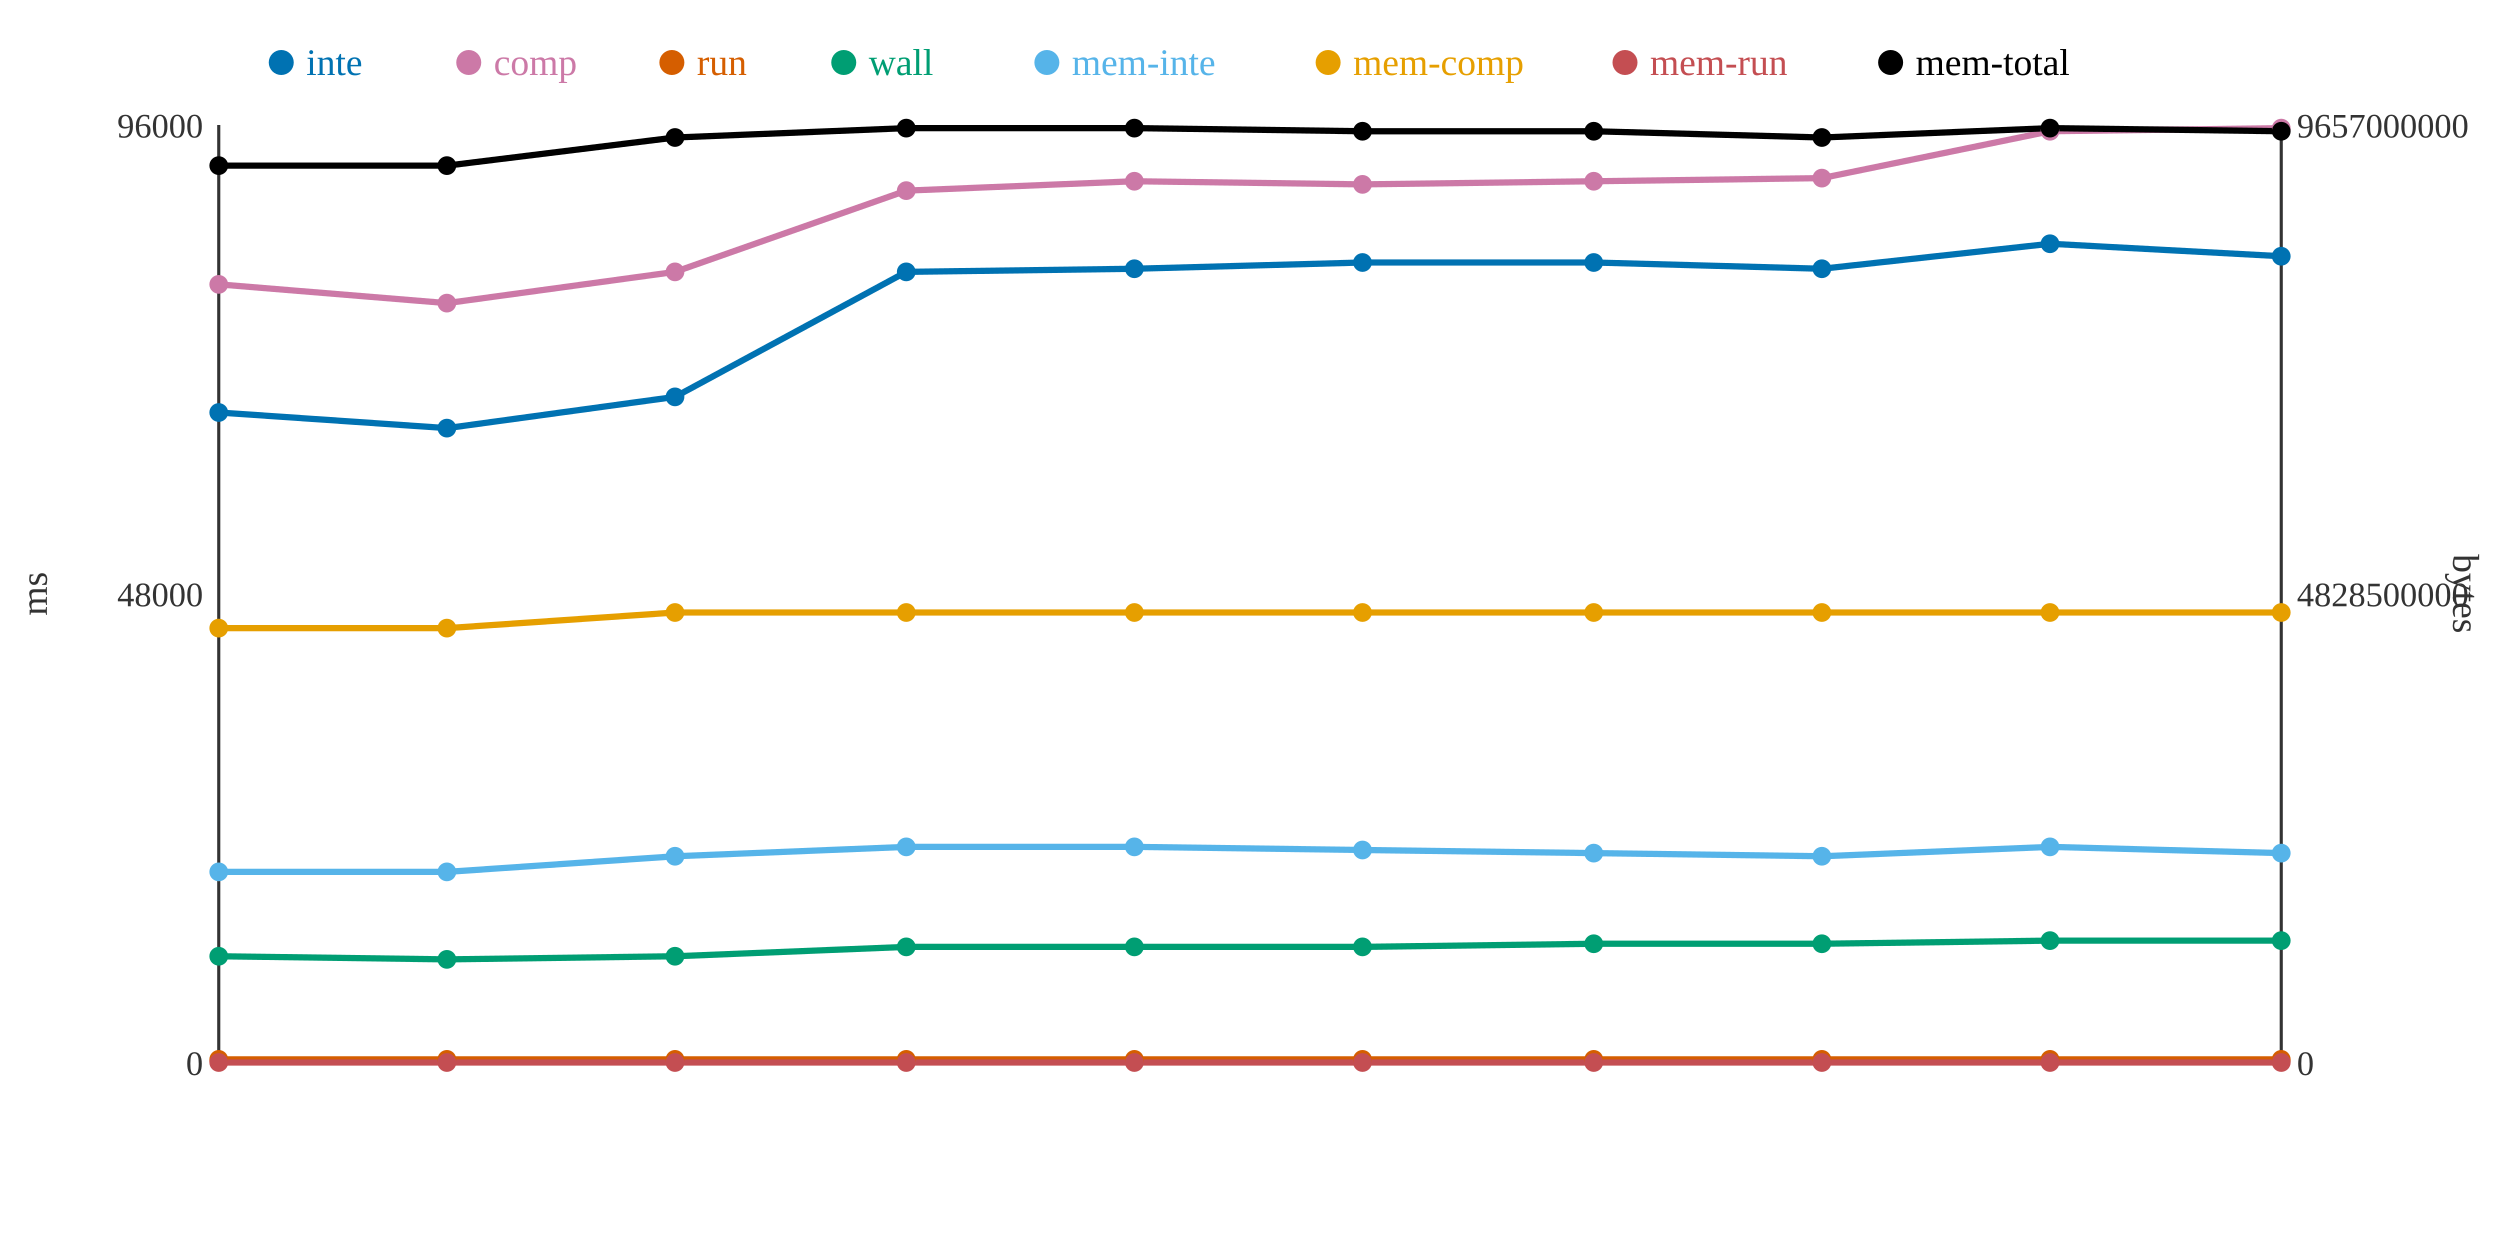
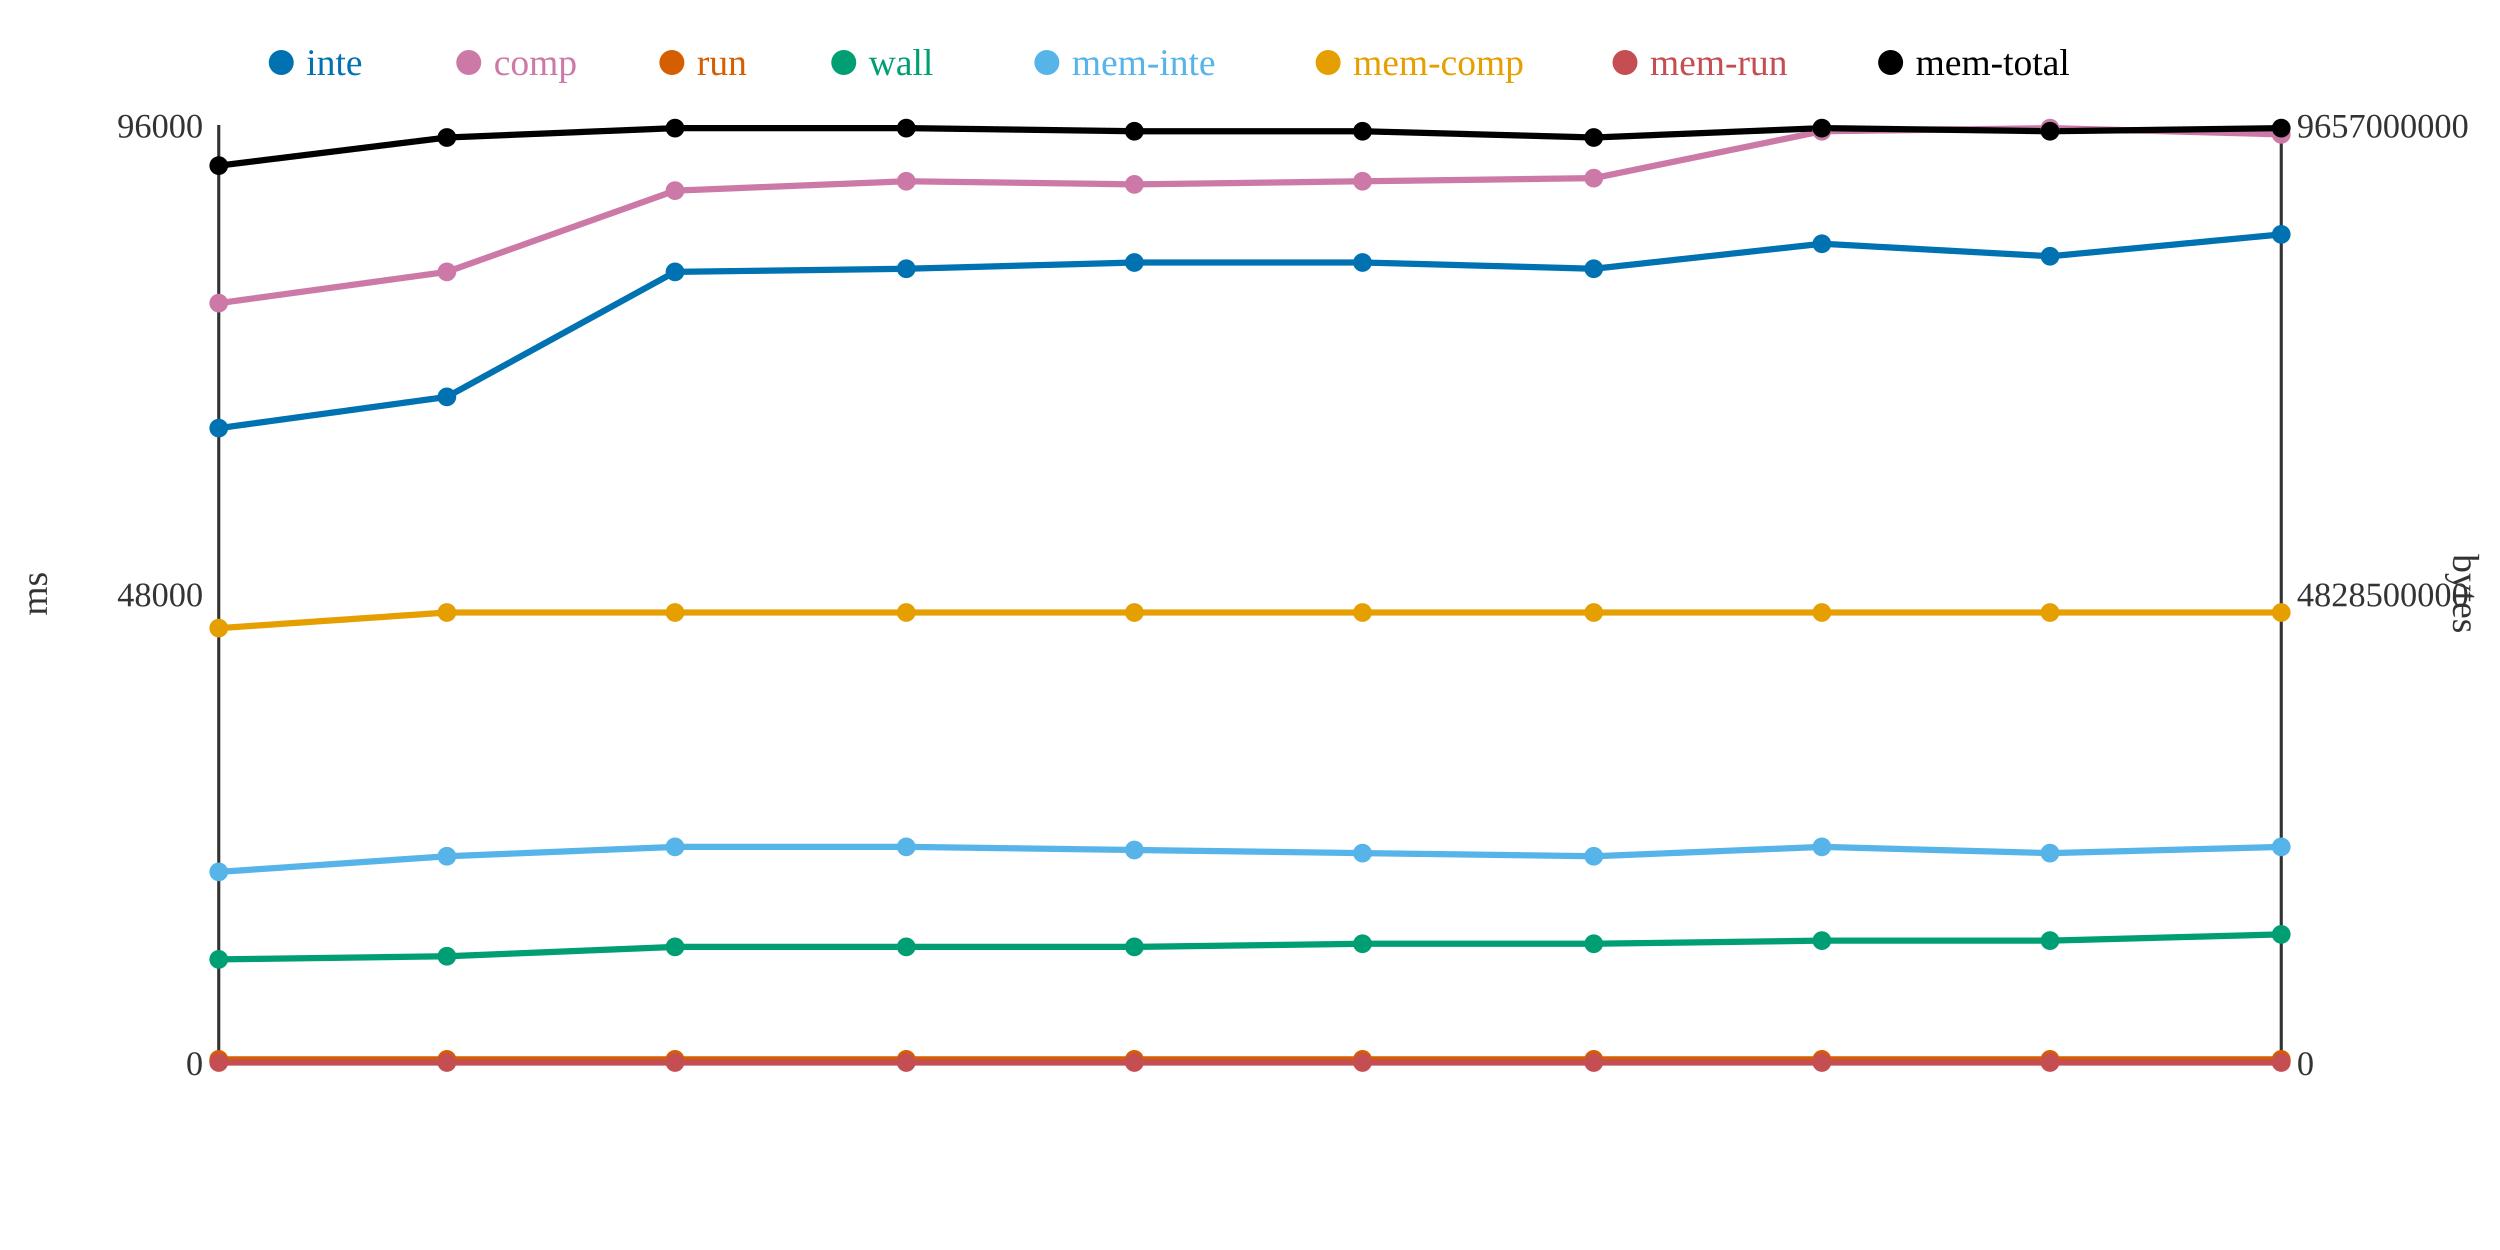
<svg xmlns="http://www.w3.org/2000/svg" width="800" height="400">
  <rect width="800" height="400" fill="white" />
  <line x1="70" y1="40" x2="70" y2="340" stroke="#333" stroke-width="1" />
  <line x1="70" y1="340" x2="730" y2="340" stroke="#333" stroke-width="1" />
  <line x1="730" y1="40" x2="730" y2="340" stroke="#333" stroke-width="1" />
  <text x="65" y="344" text-anchor="end" font-size="11" fill="#333">0</text>
  <text x="65" y="194" text-anchor="end" font-size="11" fill="#333">48000</text>
  <text x="65" y="44" text-anchor="end" font-size="11" fill="#333">96000</text>
  <text x="15" y="190" text-anchor="middle" font-size="12" fill="#333" transform="rotate(-90 15 190)">ms</text>
  <text x="735" y="344" text-anchor="start" font-size="11" fill="#333">0</text>
  <text x="735" y="194" text-anchor="start" font-size="11" fill="#333">4828500000</text>
  <text x="735" y="44" text-anchor="start" font-size="11" fill="#333">9657000000</text>
  <text x="785" y="190" text-anchor="middle" font-size="12" fill="#333" transform="rotate(90 785 190)">bytes</text>
-   <polyline points="70,132 143,137 216,127 290,87 363,86 436,84 510,84 583,86 656,78 730,82" fill="none" stroke="#0072B2" stroke-width="2" />
-   <polyline points="70,91 143,97 216,87 290,61 363,58 436,59 510,58 583,57 656,42 730,41" fill="none" stroke="#CC79A7" stroke-width="2" />
+   <polyline points="70,137 143,127 216,87 290,86 363,84 436,84 510,86 583,78 656,82 730,75" fill="none" stroke="#0072B2" stroke-width="2" />
+   <polyline points="70,97 143,87 216,61 290,58 363,59 436,58 510,57 583,42 656,41 730,43" fill="none" stroke="#CC79A7" stroke-width="2" />
  <polyline points="70,339 143,339 216,339 290,339 363,339 436,339 510,339 583,339 656,339 730,339" fill="none" stroke="#D55E00" stroke-width="2" />
-   <polyline points="70,306 143,307 216,306 290,303 363,303 436,303 510,302 583,302 656,301 730,301" fill="none" stroke="#009E73" stroke-width="2" />
-   <polyline points="70,279 143,279 216,274 290,271 363,271 436,272 510,273 583,274 656,271 730,273" fill="none" stroke="#56B4E9" stroke-width="2" />
-   <polyline points="70,201 143,201 216,196 290,196 363,196 436,196 510,196 583,196 656,196 730,196" fill="none" stroke="#E69F00" stroke-width="2" />
+   <polyline points="70,307 143,306 216,303 290,303 363,303 436,302 510,302 583,301 656,301 730,299" fill="none" stroke="#009E73" stroke-width="2" />
+   <polyline points="70,279 143,274 216,271 290,271 363,272 436,273 510,274 583,271 656,273 730,271" fill="none" stroke="#56B4E9" stroke-width="2" />
+   <polyline points="70,201 143,196 216,196 290,196 363,196 436,196 510,196 583,196 656,196 730,196" fill="none" stroke="#E69F00" stroke-width="2" />
  <polyline points="70,340 143,340 216,340 290,340 363,340 436,340 510,340 583,340 656,340 730,340" fill="none" stroke="#C44E52" stroke-width="2" />
-   <polyline points="70,53 143,53 216,44 290,41 363,41 436,42 510,42 583,44 656,41 730,42" fill="none" stroke="#000000" stroke-width="2" />
-   <circle cx="70" cy="132" r="3" fill="#0072B2" />
-   <circle cx="70" cy="91" r="3" fill="#CC79A7" />
+   <polyline points="70,53 143,44 216,41 290,41 363,42 436,42 510,44 583,41 656,42 730,41" fill="none" stroke="#000000" stroke-width="2" />
+   <circle cx="70" cy="137" r="3" fill="#0072B2" />
+   <circle cx="70" cy="97" r="3" fill="#CC79A7" />
  <circle cx="70" cy="339" r="3" fill="#D55E00" />
-   <circle cx="70" cy="306" r="3" fill="#009E73" />
+   <circle cx="70" cy="307" r="3" fill="#009E73" />
  <circle cx="70" cy="279" r="3" fill="#56B4E9" />
  <circle cx="70" cy="201" r="3" fill="#E69F00" />
  <circle cx="70" cy="340" r="3" fill="#C44E52" />
  <circle cx="70" cy="53" r="3" fill="#000000" />
-   <circle cx="143" cy="137" r="3" fill="#0072B2" />
-   <circle cx="143" cy="97" r="3" fill="#CC79A7" />
+   <circle cx="143" cy="127" r="3" fill="#0072B2" />
+   <circle cx="143" cy="87" r="3" fill="#CC79A7" />
  <circle cx="143" cy="339" r="3" fill="#D55E00" />
-   <circle cx="143" cy="307" r="3" fill="#009E73" />
-   <circle cx="143" cy="279" r="3" fill="#56B4E9" />
-   <circle cx="143" cy="201" r="3" fill="#E69F00" />
+   <circle cx="143" cy="306" r="3" fill="#009E73" />
+   <circle cx="143" cy="274" r="3" fill="#56B4E9" />
+   <circle cx="143" cy="196" r="3" fill="#E69F00" />
  <circle cx="143" cy="340" r="3" fill="#C44E52" />
-   <circle cx="143" cy="53" r="3" fill="#000000" />
-   <circle cx="216" cy="127" r="3" fill="#0072B2" />
-   <circle cx="216" cy="87" r="3" fill="#CC79A7" />
+   <circle cx="143" cy="44" r="3" fill="#000000" />
+   <circle cx="216" cy="87" r="3" fill="#0072B2" />
+   <circle cx="216" cy="61" r="3" fill="#CC79A7" />
  <circle cx="216" cy="339" r="3" fill="#D55E00" />
-   <circle cx="216" cy="306" r="3" fill="#009E73" />
-   <circle cx="216" cy="274" r="3" fill="#56B4E9" />
+   <circle cx="216" cy="303" r="3" fill="#009E73" />
+   <circle cx="216" cy="271" r="3" fill="#56B4E9" />
  <circle cx="216" cy="196" r="3" fill="#E69F00" />
  <circle cx="216" cy="340" r="3" fill="#C44E52" />
-   <circle cx="216" cy="44" r="3" fill="#000000" />
-   <circle cx="290" cy="87" r="3" fill="#0072B2" />
-   <circle cx="290" cy="61" r="3" fill="#CC79A7" />
+   <circle cx="216" cy="41" r="3" fill="#000000" />
+   <circle cx="290" cy="86" r="3" fill="#0072B2" />
+   <circle cx="290" cy="58" r="3" fill="#CC79A7" />
  <circle cx="290" cy="339" r="3" fill="#D55E00" />
  <circle cx="290" cy="303" r="3" fill="#009E73" />
  <circle cx="290" cy="271" r="3" fill="#56B4E9" />
  <circle cx="290" cy="196" r="3" fill="#E69F00" />
  <circle cx="290" cy="340" r="3" fill="#C44E52" />
  <circle cx="290" cy="41" r="3" fill="#000000" />
-   <circle cx="363" cy="86" r="3" fill="#0072B2" />
-   <circle cx="363" cy="58" r="3" fill="#CC79A7" />
+   <circle cx="363" cy="84" r="3" fill="#0072B2" />
+   <circle cx="363" cy="59" r="3" fill="#CC79A7" />
  <circle cx="363" cy="339" r="3" fill="#D55E00" />
  <circle cx="363" cy="303" r="3" fill="#009E73" />
-   <circle cx="363" cy="271" r="3" fill="#56B4E9" />
+   <circle cx="363" cy="272" r="3" fill="#56B4E9" />
  <circle cx="363" cy="196" r="3" fill="#E69F00" />
  <circle cx="363" cy="340" r="3" fill="#C44E52" />
-   <circle cx="363" cy="41" r="3" fill="#000000" />
+   <circle cx="363" cy="42" r="3" fill="#000000" />
  <circle cx="436" cy="84" r="3" fill="#0072B2" />
-   <circle cx="436" cy="59" r="3" fill="#CC79A7" />
+   <circle cx="436" cy="58" r="3" fill="#CC79A7" />
  <circle cx="436" cy="339" r="3" fill="#D55E00" />
-   <circle cx="436" cy="303" r="3" fill="#009E73" />
-   <circle cx="436" cy="272" r="3" fill="#56B4E9" />
+   <circle cx="436" cy="302" r="3" fill="#009E73" />
+   <circle cx="436" cy="273" r="3" fill="#56B4E9" />
  <circle cx="436" cy="196" r="3" fill="#E69F00" />
  <circle cx="436" cy="340" r="3" fill="#C44E52" />
  <circle cx="436" cy="42" r="3" fill="#000000" />
-   <circle cx="510" cy="84" r="3" fill="#0072B2" />
-   <circle cx="510" cy="58" r="3" fill="#CC79A7" />
+   <circle cx="510" cy="86" r="3" fill="#0072B2" />
+   <circle cx="510" cy="57" r="3" fill="#CC79A7" />
  <circle cx="510" cy="339" r="3" fill="#D55E00" />
  <circle cx="510" cy="302" r="3" fill="#009E73" />
-   <circle cx="510" cy="273" r="3" fill="#56B4E9" />
+   <circle cx="510" cy="274" r="3" fill="#56B4E9" />
  <circle cx="510" cy="196" r="3" fill="#E69F00" />
  <circle cx="510" cy="340" r="3" fill="#C44E52" />
-   <circle cx="510" cy="42" r="3" fill="#000000" />
-   <circle cx="583" cy="86" r="3" fill="#0072B2" />
-   <circle cx="583" cy="57" r="3" fill="#CC79A7" />
+   <circle cx="510" cy="44" r="3" fill="#000000" />
+   <circle cx="583" cy="78" r="3" fill="#0072B2" />
+   <circle cx="583" cy="42" r="3" fill="#CC79A7" />
  <circle cx="583" cy="339" r="3" fill="#D55E00" />
-   <circle cx="583" cy="302" r="3" fill="#009E73" />
-   <circle cx="583" cy="274" r="3" fill="#56B4E9" />
+   <circle cx="583" cy="301" r="3" fill="#009E73" />
+   <circle cx="583" cy="271" r="3" fill="#56B4E9" />
  <circle cx="583" cy="196" r="3" fill="#E69F00" />
  <circle cx="583" cy="340" r="3" fill="#C44E52" />
-   <circle cx="583" cy="44" r="3" fill="#000000" />
-   <circle cx="656" cy="78" r="3" fill="#0072B2" />
-   <circle cx="656" cy="42" r="3" fill="#CC79A7" />
+   <circle cx="583" cy="41" r="3" fill="#000000" />
+   <circle cx="656" cy="82" r="3" fill="#0072B2" />
+   <circle cx="656" cy="41" r="3" fill="#CC79A7" />
  <circle cx="656" cy="339" r="3" fill="#D55E00" />
  <circle cx="656" cy="301" r="3" fill="#009E73" />
-   <circle cx="656" cy="271" r="3" fill="#56B4E9" />
+   <circle cx="656" cy="273" r="3" fill="#56B4E9" />
  <circle cx="656" cy="196" r="3" fill="#E69F00" />
  <circle cx="656" cy="340" r="3" fill="#C44E52" />
-   <circle cx="656" cy="41" r="3" fill="#000000" />
-   <circle cx="730" cy="82" r="3" fill="#0072B2" />
-   <circle cx="730" cy="41" r="3" fill="#CC79A7" />
+   <circle cx="656" cy="42" r="3" fill="#000000" />
+   <circle cx="730" cy="75" r="3" fill="#0072B2" />
+   <circle cx="730" cy="43" r="3" fill="#CC79A7" />
  <circle cx="730" cy="339" r="3" fill="#D55E00" />
-   <circle cx="730" cy="301" r="3" fill="#009E73" />
-   <circle cx="730" cy="273" r="3" fill="#56B4E9" />
+   <circle cx="730" cy="299" r="3" fill="#009E73" />
+   <circle cx="730" cy="271" r="3" fill="#56B4E9" />
  <circle cx="730" cy="196" r="3" fill="#E69F00" />
  <circle cx="730" cy="340" r="3" fill="#C44E52" />
-   <circle cx="730" cy="42" r="3" fill="#000000" />
+   <circle cx="730" cy="41" r="3" fill="#000000" />
  <circle cx="90" cy="20" r="4" fill="#0072B2" />
  <text x="98" y="24" text-anchor="start" font-size="12" fill="#0072B2">inte</text>
  <circle cx="150" cy="20" r="4" fill="#CC79A7" />
  <text x="158" y="24" text-anchor="start" font-size="12" fill="#CC79A7">comp</text>
  <circle cx="215" cy="20" r="4" fill="#D55E00" />
  <text x="223" y="24" text-anchor="start" font-size="12" fill="#D55E00">run</text>
  <circle cx="270" cy="20" r="4" fill="#009E73" />
  <text x="278" y="24" text-anchor="start" font-size="12" fill="#009E73">wall</text>
  <circle cx="335" cy="20" r="4" fill="#56B4E9" />
  <text x="343" y="24" text-anchor="start" font-size="12" fill="#56B4E9">mem-inte</text>
  <circle cx="425" cy="20" r="4" fill="#E69F00" />
  <text x="433" y="24" text-anchor="start" font-size="12" fill="#E69F00">mem-comp</text>
  <circle cx="520" cy="20" r="4" fill="#C44E52" />
  <text x="528" y="24" text-anchor="start" font-size="12" fill="#C44E52">mem-run</text>
  <circle cx="605" cy="20" r="4" fill="#000000" />
  <text x="613" y="24" text-anchor="start" font-size="12" fill="#000000">mem-total</text>
</svg>
